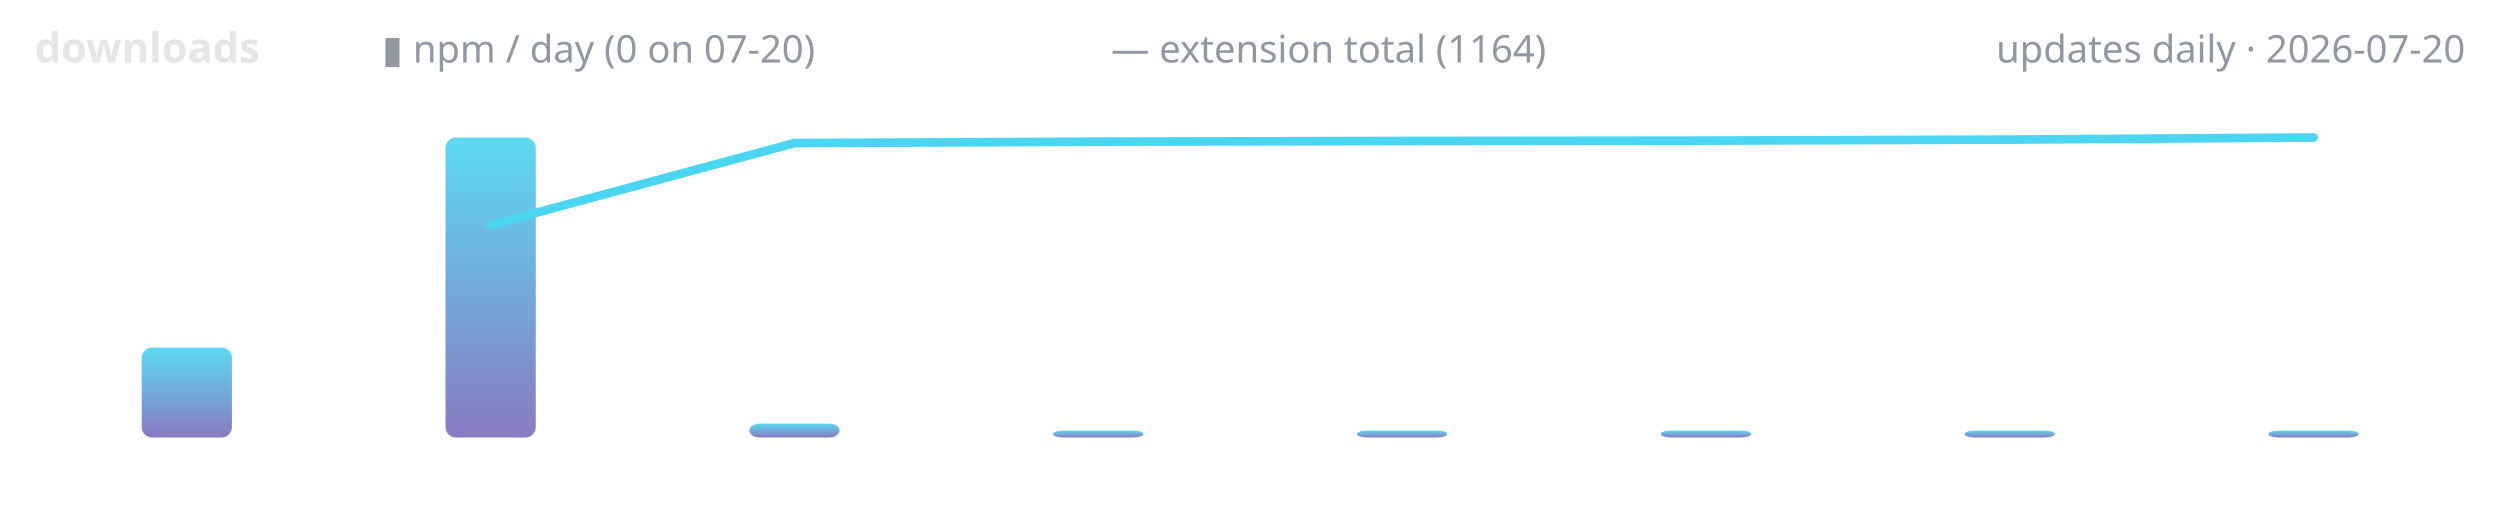
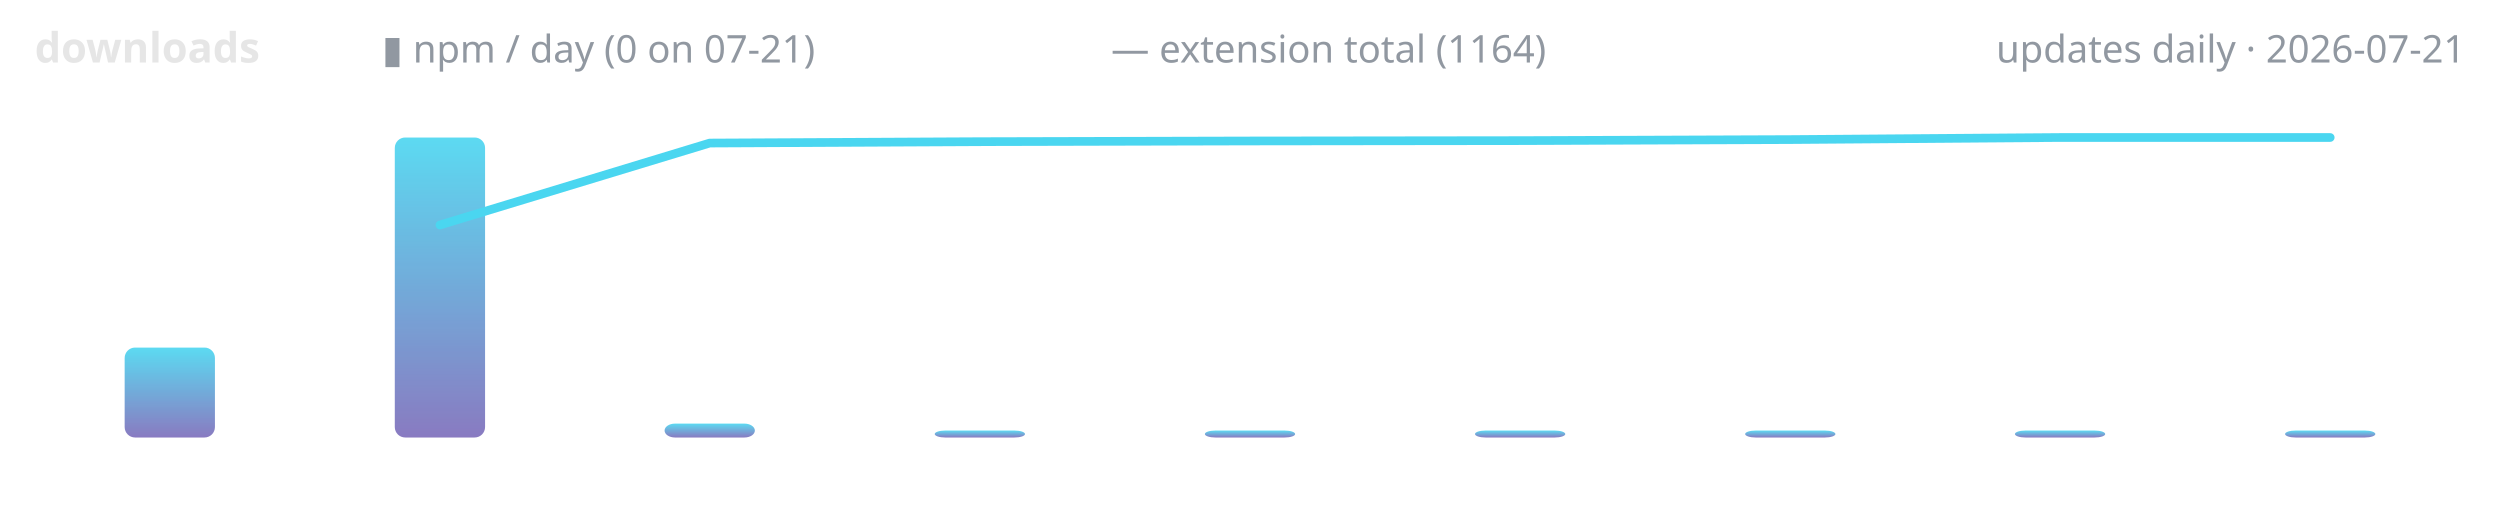
<svg xmlns="http://www.w3.org/2000/svg" width="720" height="150" viewBox="0 0 720 150" role="img" aria-label="lodestone downloads over time">
  <defs>
    <linearGradient id="g" x1="0" y1="1" x2="0" y2="0">
      <stop offset="0" stop-color="#7c6cba" />
      <stop offset="1" stop-color="#4ad6f0" />
    </linearGradient>
  </defs>
  <text x="10" y="18" font-family="ui-sans-serif,system-ui,sans-serif" font-size="12" font-weight="600" fill="#e6e6e6" text-anchor="start">downloads</text>
-   <text x="110" y="18" font-family="ui-sans-serif,system-ui,sans-serif" font-size="11" font-weight="400" fill="#9198a1" text-anchor="start">▮ npm / day (0 on 07-20)</text>
+   <text x="110" y="18" font-family="ui-sans-serif,system-ui,sans-serif" font-size="11" font-weight="400" fill="#9198a1" text-anchor="start">▮ npm / day (0 on 07-21)</text>
  <text x="320" y="18" font-family="ui-sans-serif,system-ui,sans-serif" font-size="11" font-weight="400" fill="#9198a1" text-anchor="start">— extension total (1164)</text>
-   <text x="710" y="18" font-family="ui-sans-serif,system-ui,sans-serif" font-size="11" font-weight="400" fill="#9198a1" text-anchor="end">updates daily · 2026-07-20</text>
-   <rect x="40.8" y="100.1" width="26.0" height="25.9" rx="3" fill="url(#g)" opacity="0.9" />
-   <rect x="128.3" y="39.6" width="26.0" height="86.4" rx="3" fill="url(#g)" opacity="0.9" />
-   <rect x="215.8" y="122.0" width="26.0" height="4.0" rx="3" fill="url(#g)" opacity="0.9" />
-   <rect x="303.3" y="124.0" width="26.0" height="2.0" rx="3" fill="url(#g)" opacity="0.9" />
-   <rect x="390.8" y="124.0" width="26.0" height="2.0" rx="3" fill="url(#g)" opacity="0.9" />
-   <rect x="478.3" y="124.0" width="26.0" height="2.0" rx="3" fill="url(#g)" opacity="0.9" />
-   <rect x="565.8" y="124.0" width="26.0" height="2.0" rx="3" fill="url(#g)" opacity="0.9" />
-   <rect x="653.3" y="124.0" width="26.0" height="2.0" rx="3" fill="url(#g)" opacity="0.9" />
-   <polyline points="141.3,64.8 228.8,41.2 316.3,40.8 403.8,40.6 491.3,40.5 578.8,40.2 666.3,39.6" fill="none" stroke="#4ad6f0" stroke-width="2.5" stroke-linecap="round" stroke-linejoin="round" />
+   <text x="710" y="18" font-family="ui-sans-serif,system-ui,sans-serif" font-size="11" font-weight="400" fill="#9198a1" text-anchor="end">updates daily · 2026-07-21</text>
+   <rect x="35.9" y="100.1" width="26.0" height="25.9" rx="3" fill="url(#g)" opacity="0.9" />
+   <rect x="113.7" y="39.6" width="26.0" height="86.4" rx="3" fill="url(#g)" opacity="0.9" />
+   <rect x="191.4" y="122.0" width="26.0" height="4.0" rx="3" fill="url(#g)" opacity="0.9" />
+   <rect x="269.2" y="124.0" width="26.0" height="2.0" rx="3" fill="url(#g)" opacity="0.9" />
+   <rect x="347.0" y="124.0" width="26.0" height="2.0" rx="3" fill="url(#g)" opacity="0.9" />
+   <rect x="424.8" y="124.0" width="26.0" height="2.0" rx="3" fill="url(#g)" opacity="0.9" />
+   <rect x="502.6" y="124.0" width="26.0" height="2.0" rx="3" fill="url(#g)" opacity="0.9" />
+   <rect x="580.3" y="124.0" width="26.0" height="2.0" rx="3" fill="url(#g)" opacity="0.9" />
+   <rect x="658.1" y="124.0" width="26.0" height="2.0" rx="3" fill="url(#g)" opacity="0.9" />
+   <polyline points="126.7,64.8 204.4,41.2 282.2,40.8 360.0,40.6 437.8,40.5 515.6,40.2 593.3,39.6 671.1,39.6" fill="none" stroke="#4ad6f0" stroke-width="2.5" stroke-linecap="round" stroke-linejoin="round" />
</svg>
